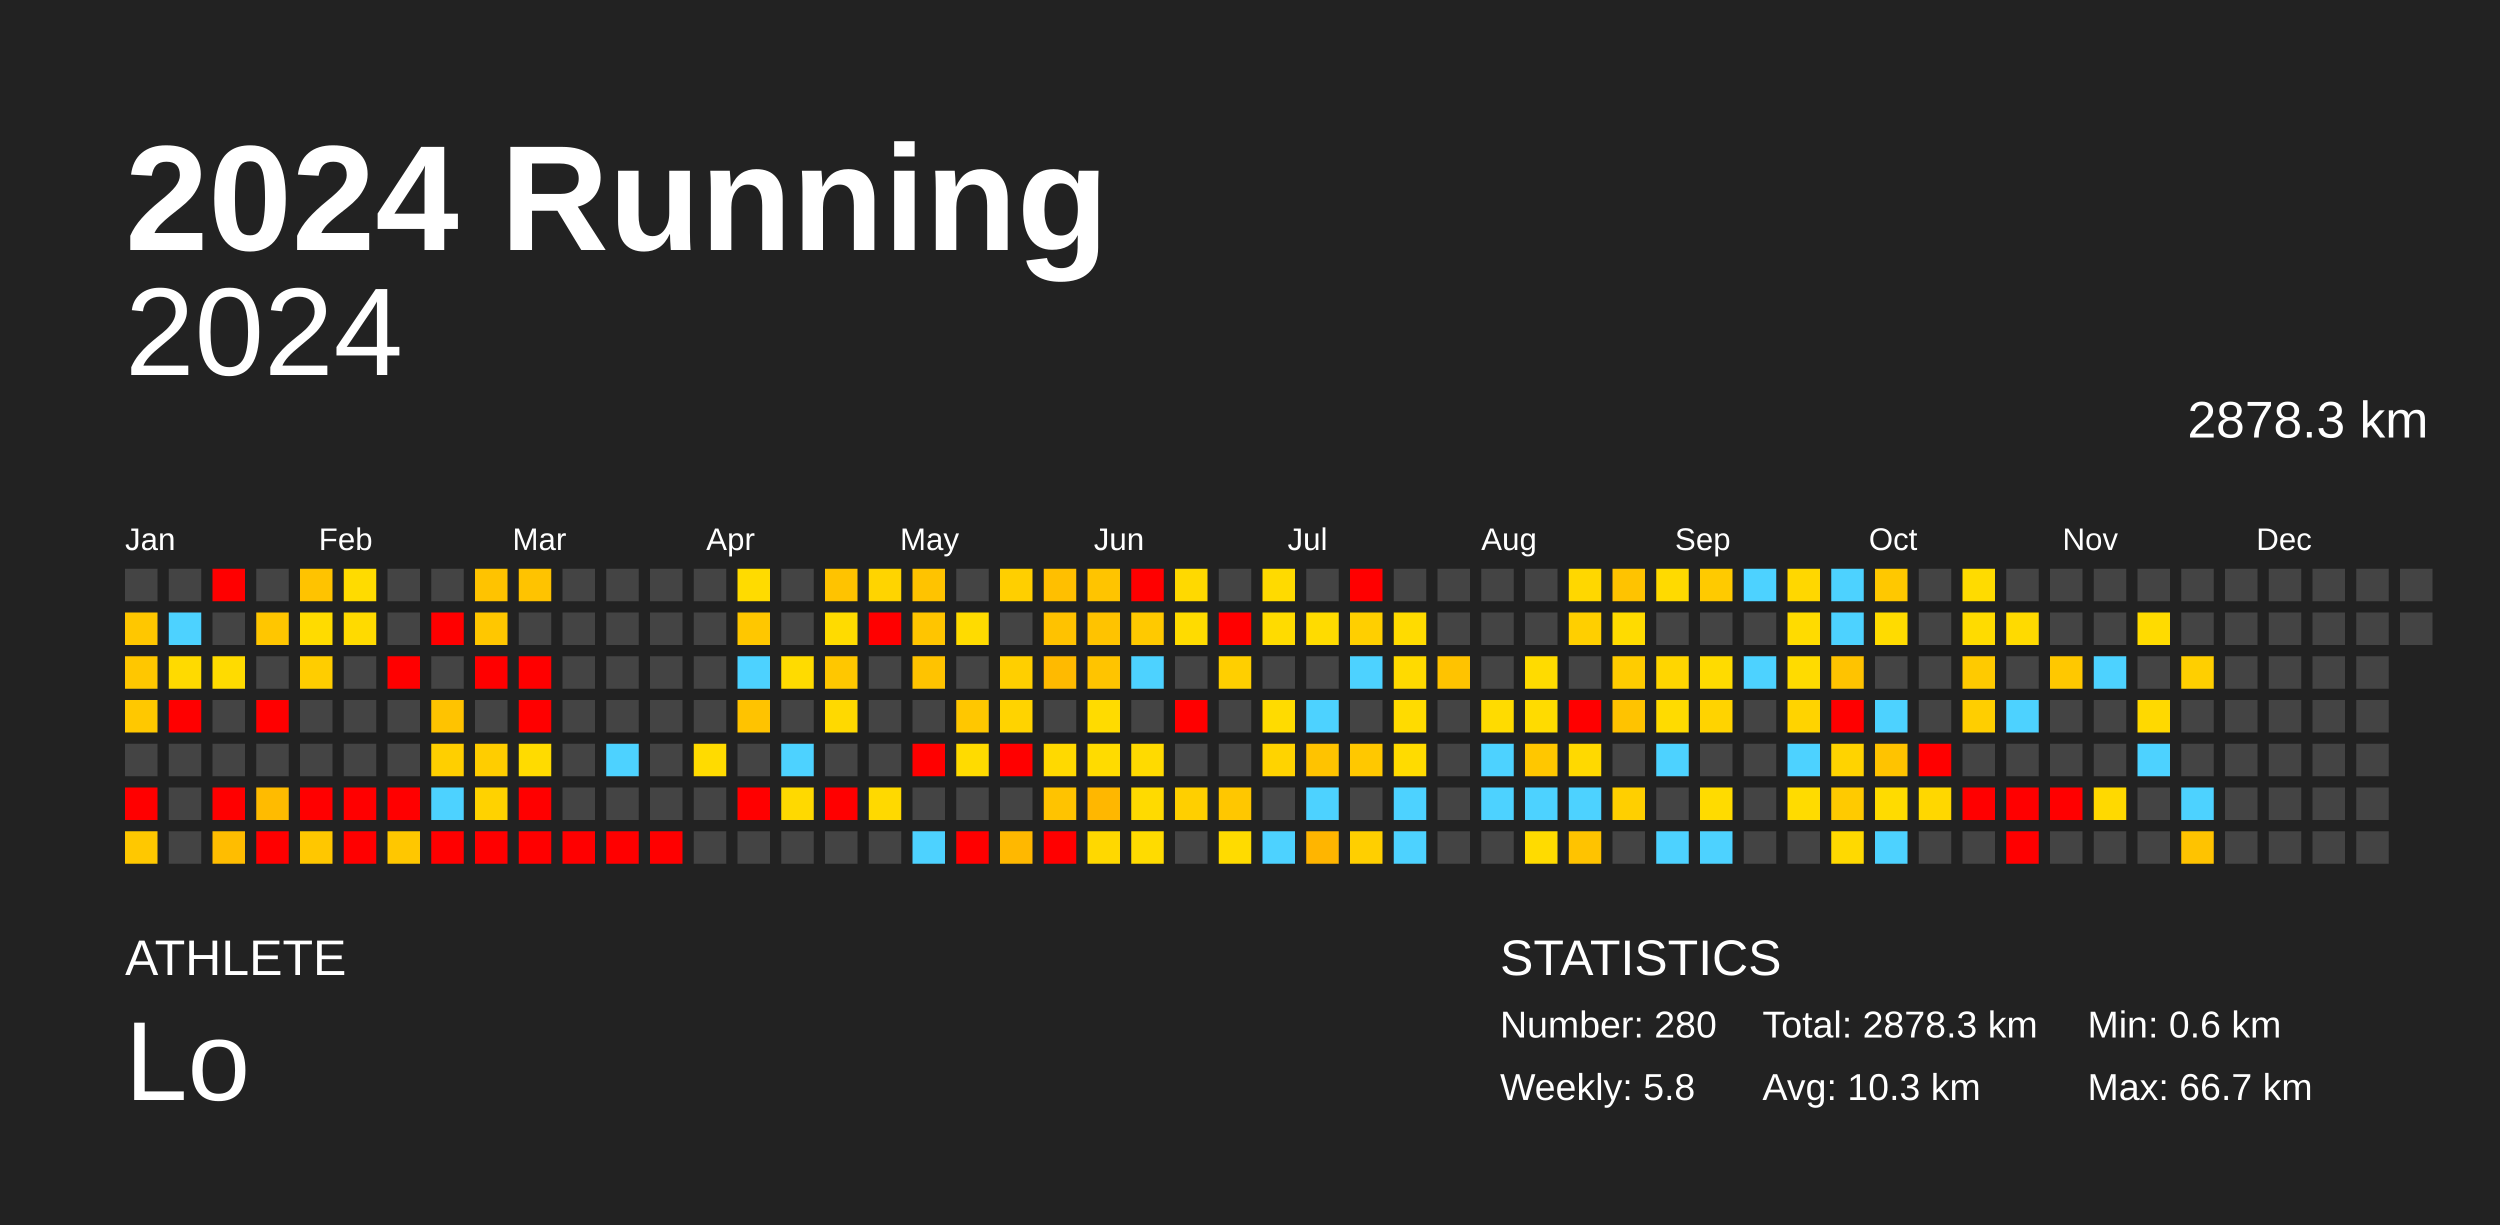
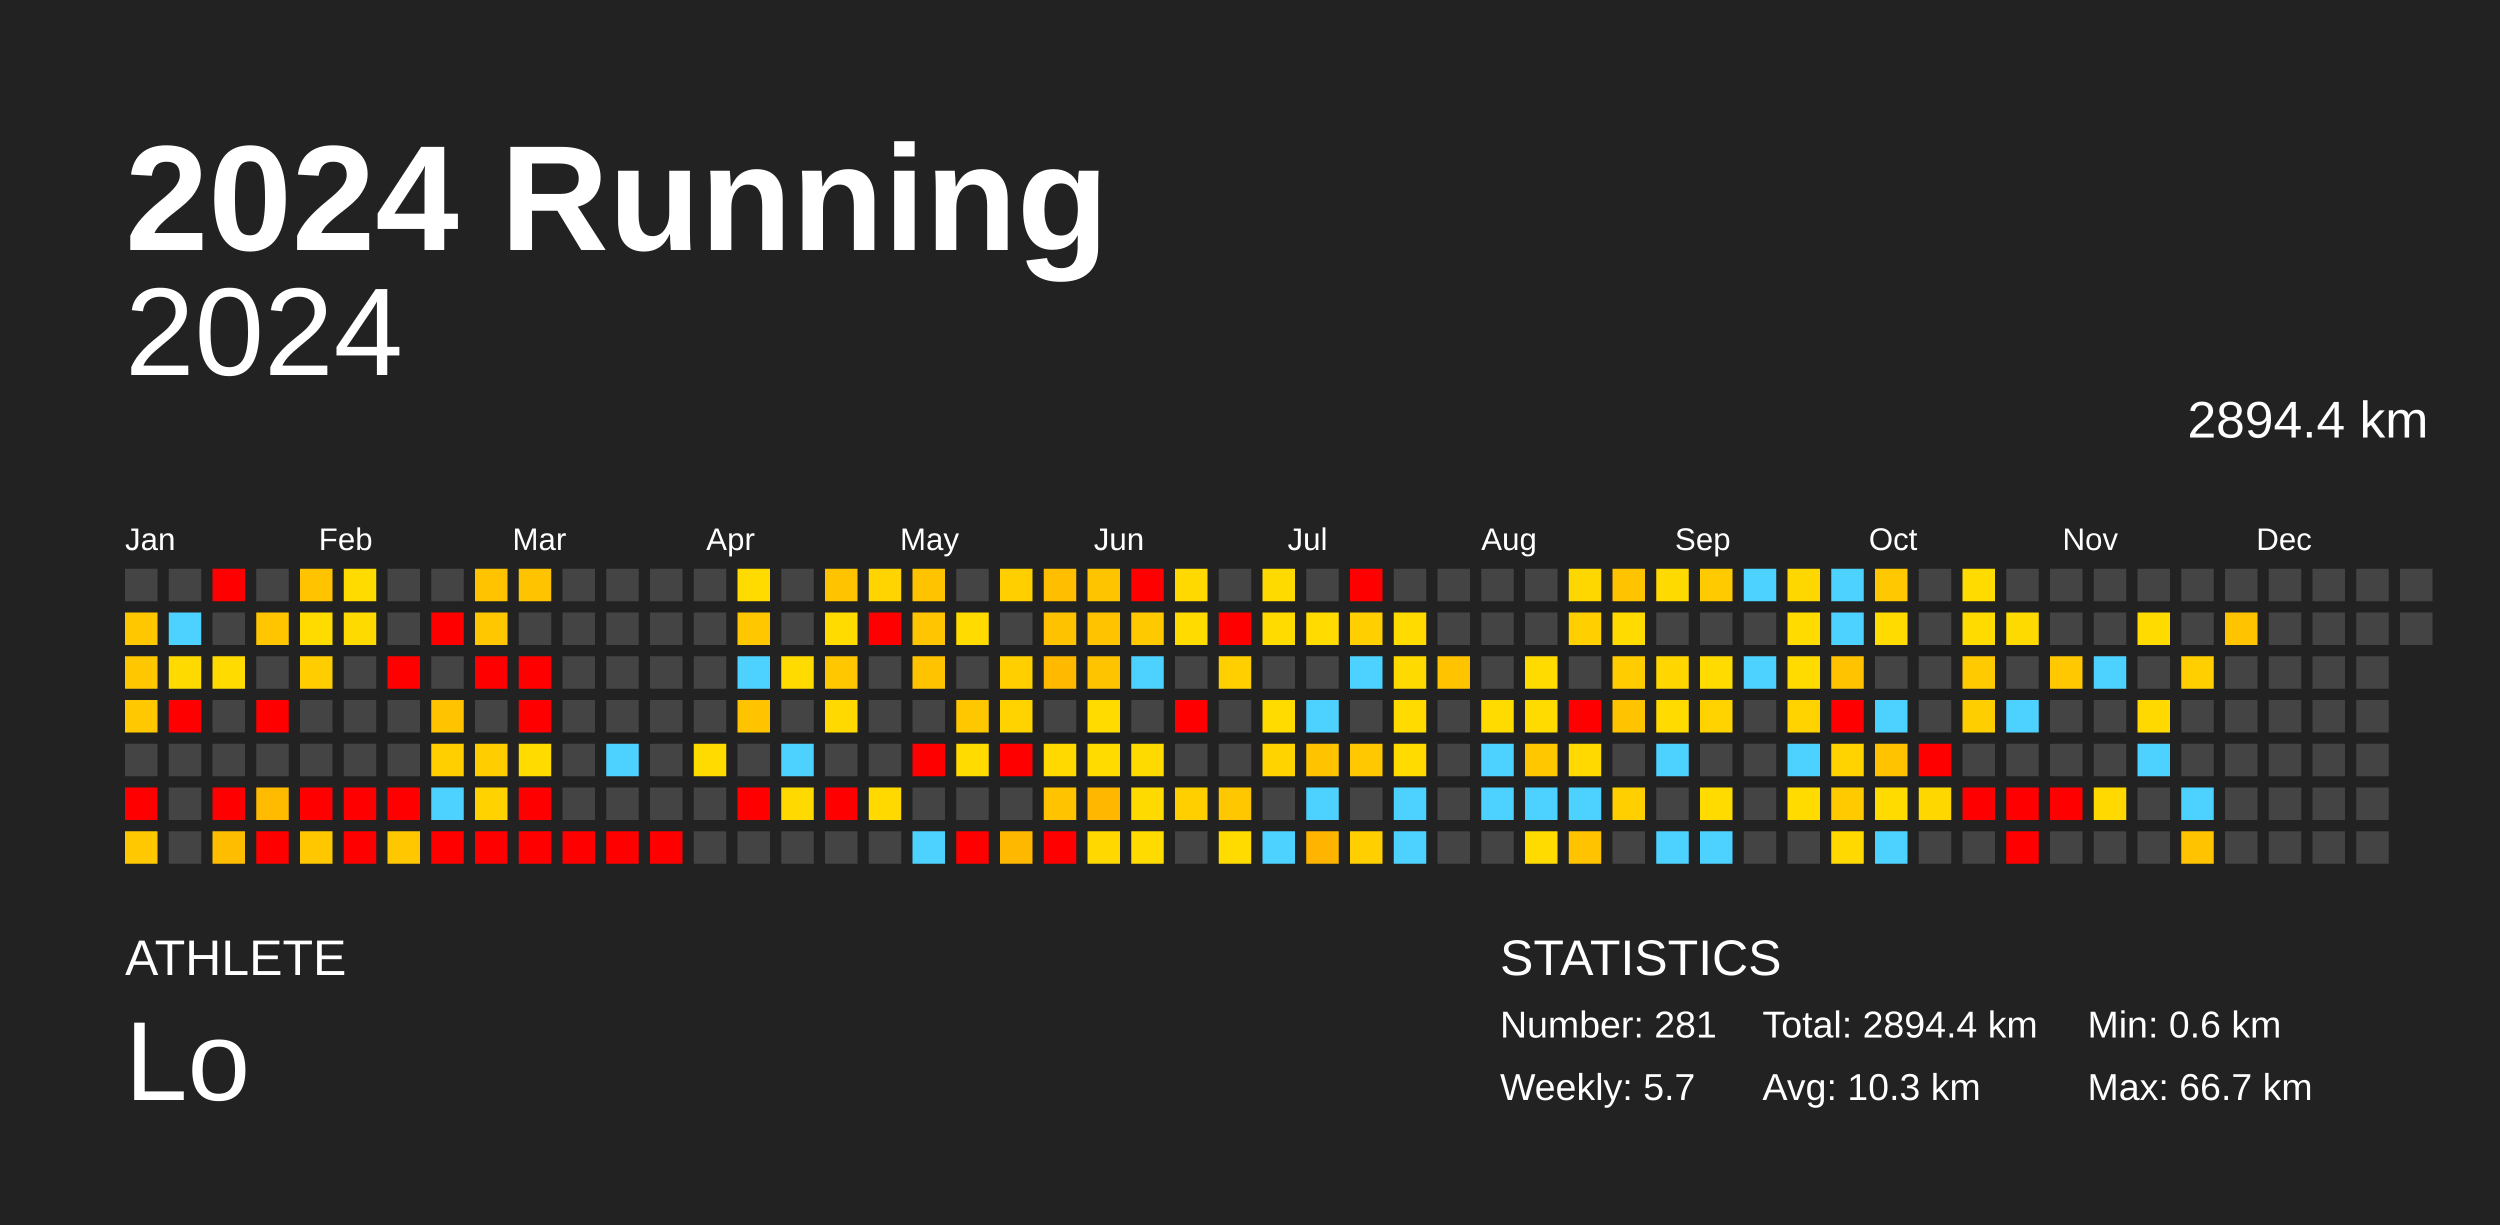
<svg xmlns="http://www.w3.org/2000/svg" baseProfile="full" height="98mm" version="1.1" viewBox="0,0,200,98" width="200mm">
  <defs />
  <rect fill="#222222" height="98" width="200" x="0" y="0" />
  <text fill="#FFFFFF" style="font-size:12px; font-family:Arial; font-weight:bold;" x="10" y="20">2024 Running</text>
  <text fill="#FFFFFF" style="font-size:4px; font-family:Arial" x="10" y="78">ATHLETE</text>
  <text fill="#FFFFFF" style="font-size:9px; font-family:Arial" x="10" y="88">Lo</text>
  <text fill="#FFFFFF" style="font-size:4px; font-family:Arial" x="120" y="78">STATISTICS</text>
-   <text fill="#FFFFFF" style="font-size:3px; font-family:Arial" x="120" y="83">Number: 280</text>
-   <text fill="#FFFFFF" style="font-size:3px; font-family:Arial" x="120" y="88">Weekly: 5.8</text>
-   <text fill="#FFFFFF" style="font-size:3px; font-family:Arial" x="141" y="83">Total: 2878.3 km</text>
+   <text fill="#FFFFFF" style="font-size:3px; font-family:Arial" x="120" y="83">Number: 281</text>
+   <text fill="#FFFFFF" style="font-size:3px; font-family:Arial" x="120" y="88">Weekly: 5.7</text>
+   <text fill="#FFFFFF" style="font-size:3px; font-family:Arial" x="141" y="83">Total: 2894.4 km</text>
  <text fill="#FFFFFF" style="font-size:3px; font-family:Arial" x="141" y="88">Avg: 10.3 km</text>
  <text fill="#FFFFFF" style="font-size:3px; font-family:Arial" x="167" y="83">Min: 0.6 km</text>
  <text fill="#FFFFFF" style="font-size:3px; font-family:Arial" x="167" y="88">Max: 66.7 km</text>
  <text alignment-baseline="hanging" fill="#FFFFFF" style="font-size:10.0px; font-family:Arial;" x="10" y="30">2024</text>
-   <text alignment-baseline="hanging" fill="#FFFFFF" style="font-size:4.125px; font-family:Arial;" x="175" y="35">2878.3 km</text>
+   <text alignment-baseline="hanging" fill="#FFFFFF" style="font-size:4.125px; font-family:Arial;" x="175" y="35">2894.4 km</text>
  <text fill="#FFFFFF" style="font-size:2.5px; font-family:Arial" x="10.0" y="44">Jan</text>
  <text fill="#FFFFFF" style="font-size:2.5px; font-family:Arial" x="25.5" y="44">Feb</text>
  <text fill="#FFFFFF" style="font-size:2.5px; font-family:Arial" x="41.0" y="44">Mar</text>
  <text fill="#FFFFFF" style="font-size:2.5px; font-family:Arial" x="56.5" y="44">Apr</text>
  <text fill="#FFFFFF" style="font-size:2.5px; font-family:Arial" x="72.0" y="44">May</text>
  <text fill="#FFFFFF" style="font-size:2.5px; font-family:Arial" x="87.5" y="44">Jun</text>
  <text fill="#FFFFFF" style="font-size:2.5px; font-family:Arial" x="103.0" y="44">Jul</text>
  <text fill="#FFFFFF" style="font-size:2.5px; font-family:Arial" x="118.5" y="44">Aug</text>
  <text fill="#FFFFFF" style="font-size:2.5px; font-family:Arial" x="134.0" y="44">Sep</text>
  <text fill="#FFFFFF" style="font-size:2.5px; font-family:Arial" x="149.5" y="44">Oct</text>
  <text fill="#FFFFFF" style="font-size:2.5px; font-family:Arial" x="165.0" y="44">Nov</text>
  <text fill="#FFFFFF" style="font-size:2.5px; font-family:Arial" x="180.5" y="44">Dec</text>
  <rect fill="#444444" height="2.6" width="2.6" x="10.0" y="45.5" />
  <rect fill="#ffc700" height="2.6" width="2.6" x="10.0" y="49.0" />
  <rect fill="#ffc700" height="2.6" width="2.6" x="10.0" y="52.5" />
  <rect fill="#ffc800" height="2.6" width="2.6" x="10.0" y="56.0" />
  <rect fill="#444444" height="2.6" width="2.6" x="10.0" y="59.5" />
  <rect fill="red" height="2.6" width="2.6" x="10.0" y="63.0" />
  <rect fill="#ffc800" height="2.6" width="2.6" x="10.0" y="66.5" />
  <rect fill="#444444" height="2.6" width="2.6" x="13.5" y="45.5" />
  <rect fill="#4dd2ff" height="2.6" width="2.6" x="13.5" y="49.0" />
  <rect fill="#ffda00" height="2.6" width="2.6" x="13.5" y="52.5" />
  <rect fill="red" height="2.6" width="2.6" x="13.5" y="56.0" />
  <rect fill="#444444" height="2.6" width="2.6" x="13.5" y="59.5" />
  <rect fill="#444444" height="2.6" width="2.6" x="13.5" y="63.0" />
  <rect fill="#444444" height="2.6" width="2.6" x="13.5" y="66.5" />
  <rect fill="red" height="2.6" width="2.6" x="17.0" y="45.5" />
  <rect fill="#444444" height="2.6" width="2.6" x="17.0" y="49.0" />
  <rect fill="#ffdb00" height="2.6" width="2.6" x="17.0" y="52.5" />
  <rect fill="#444444" height="2.6" width="2.6" x="17.0" y="56.0" />
  <rect fill="#444444" height="2.6" width="2.6" x="17.0" y="59.5" />
  <rect fill="red" height="2.6" width="2.6" x="17.0" y="63.0" />
  <rect fill="#ffbd00" height="2.6" width="2.6" x="17.0" y="66.5" />
  <rect fill="#444444" height="2.6" width="2.6" x="20.5" y="45.5" />
  <rect fill="#ffc600" height="2.6" width="2.6" x="20.5" y="49.0" />
  <rect fill="#444444" height="2.6" width="2.6" x="20.5" y="52.5" />
  <rect fill="red" height="2.6" width="2.6" x="20.5" y="56.0" />
  <rect fill="#444444" height="2.6" width="2.6" x="20.5" y="59.5" />
  <rect fill="#ffbb00" height="2.6" width="2.6" x="20.5" y="63.0" />
  <rect fill="red" height="2.6" width="2.6" x="20.5" y="66.5" />
  <rect fill="#ffc300" height="2.6" width="2.6" x="24.0" y="45.5" />
  <rect fill="#ffdb00" height="2.6" width="2.6" x="24.0" y="49.0" />
  <rect fill="#ffcd00" height="2.6" width="2.6" x="24.0" y="52.5" />
  <rect fill="#444444" height="2.6" width="2.6" x="24.0" y="56.0" />
  <rect fill="#444444" height="2.6" width="2.6" x="24.0" y="59.5" />
  <rect fill="red" height="2.6" width="2.6" x="24.0" y="63.0" />
  <rect fill="#ffc700" height="2.6" width="2.6" x="24.0" y="66.5" />
  <rect fill="#ffdb00" height="2.6" width="2.6" x="27.5" y="45.5" />
  <rect fill="#ffda00" height="2.6" width="2.6" x="27.5" y="49.0" />
  <rect fill="#444444" height="2.6" width="2.6" x="27.5" y="52.5" />
  <rect fill="#444444" height="2.6" width="2.6" x="27.5" y="56.0" />
  <rect fill="#444444" height="2.6" width="2.6" x="27.5" y="59.5" />
  <rect fill="red" height="2.6" width="2.6" x="27.5" y="63.0" />
  <rect fill="red" height="2.6" width="2.6" x="27.5" y="66.5" />
  <rect fill="#444444" height="2.6" width="2.6" x="31.0" y="45.5" />
  <rect fill="#444444" height="2.6" width="2.6" x="31.0" y="49.0" />
  <rect fill="red" height="2.6" width="2.6" x="31.0" y="52.5" />
  <rect fill="#444444" height="2.6" width="2.6" x="31.0" y="56.0" />
  <rect fill="#444444" height="2.6" width="2.6" x="31.0" y="59.5" />
  <rect fill="red" height="2.6" width="2.6" x="31.0" y="63.0" />
  <rect fill="#ffc700" height="2.6" width="2.6" x="31.0" y="66.5" />
  <rect fill="#444444" height="2.6" width="2.6" x="34.5" y="45.5" />
  <rect fill="red" height="2.6" width="2.6" x="34.5" y="49.0" />
  <rect fill="#444444" height="2.6" width="2.6" x="34.5" y="52.5" />
  <rect fill="#ffc300" height="2.6" width="2.6" x="34.5" y="56.0" />
  <rect fill="#ffcf00" height="2.6" width="2.6" x="34.5" y="59.5" />
  <rect fill="#4dd2ff" height="2.6" width="2.6" x="34.5" y="63.0" />
  <rect fill="red" height="2.6" width="2.6" x="34.5" y="66.5" />
  <rect fill="#ffc300" height="2.6" width="2.6" x="38.0" y="45.5" />
  <rect fill="#ffc700" height="2.6" width="2.6" x="38.0" y="49.0" />
  <rect fill="red" height="2.6" width="2.6" x="38.0" y="52.5" />
  <rect fill="#444444" height="2.6" width="2.6" x="38.0" y="56.0" />
  <rect fill="#ffcd00" height="2.6" width="2.6" x="38.0" y="59.5" />
  <rect fill="#ffd200" height="2.6" width="2.6" x="38.0" y="63.0" />
  <rect fill="red" height="2.6" width="2.6" x="38.0" y="66.5" />
  <rect fill="#ffc300" height="2.6" width="2.6" x="41.5" y="45.5" />
  <rect fill="#444444" height="2.6" width="2.6" x="41.5" y="49.0" />
  <rect fill="red" height="2.6" width="2.6" x="41.5" y="52.5" />
  <rect fill="red" height="2.6" width="2.6" x="41.5" y="56.0" />
  <rect fill="#ffdb00" height="2.6" width="2.6" x="41.5" y="59.5" />
  <rect fill="red" height="2.6" width="2.6" x="41.5" y="63.0" />
  <rect fill="red" height="2.6" width="2.6" x="41.5" y="66.5" />
  <rect fill="#444444" height="2.6" width="2.6" x="45.0" y="45.5" />
  <rect fill="#444444" height="2.6" width="2.6" x="45.0" y="49.0" />
  <rect fill="#444444" height="2.6" width="2.6" x="45.0" y="52.5" />
  <rect fill="#444444" height="2.6" width="2.6" x="45.0" y="56.0" />
  <rect fill="#444444" height="2.6" width="2.6" x="45.0" y="59.5" />
  <rect fill="#444444" height="2.6" width="2.6" x="45.0" y="63.0" />
  <rect fill="red" height="2.6" width="2.6" x="45.0" y="66.5" />
  <rect fill="#444444" height="2.6" width="2.6" x="48.5" y="45.5" />
  <rect fill="#444444" height="2.6" width="2.6" x="48.5" y="49.0" />
  <rect fill="#444444" height="2.6" width="2.6" x="48.5" y="52.5" />
  <rect fill="#444444" height="2.6" width="2.6" x="48.5" y="56.0" />
  <rect fill="#4dd2ff" height="2.6" width="2.6" x="48.5" y="59.5" />
  <rect fill="#444444" height="2.6" width="2.6" x="48.5" y="63.0" />
  <rect fill="red" height="2.6" width="2.6" x="48.5" y="66.5" />
  <rect fill="#444444" height="2.6" width="2.6" x="52.0" y="45.5" />
  <rect fill="#444444" height="2.6" width="2.6" x="52.0" y="49.0" />
  <rect fill="#444444" height="2.6" width="2.6" x="52.0" y="52.5" />
  <rect fill="#444444" height="2.6" width="2.6" x="52.0" y="56.0" />
  <rect fill="#444444" height="2.6" width="2.6" x="52.0" y="59.5" />
  <rect fill="#444444" height="2.6" width="2.6" x="52.0" y="63.0" />
  <rect fill="red" height="2.6" width="2.6" x="52.0" y="66.5" />
  <rect fill="#444444" height="2.6" width="2.6" x="55.5" y="45.5" />
  <rect fill="#444444" height="2.6" width="2.6" x="55.5" y="49.0" />
  <rect fill="#444444" height="2.6" width="2.6" x="55.5" y="52.5" />
  <rect fill="#444444" height="2.6" width="2.6" x="55.5" y="56.0" />
  <rect fill="#ffdb00" height="2.6" width="2.6" x="55.5" y="59.5" />
  <rect fill="#444444" height="2.6" width="2.6" x="55.5" y="63.0" />
  <rect fill="#444444" height="2.6" width="2.6" x="55.5" y="66.5" />
  <rect fill="#ffdb00" height="2.6" width="2.6" x="59.0" y="45.5" />
  <rect fill="#ffc700" height="2.6" width="2.6" x="59.0" y="49.0" />
  <rect fill="#4dd2ff" height="2.6" width="2.6" x="59.0" y="52.5" />
  <rect fill="#ffc300" height="2.6" width="2.6" x="59.0" y="56.0" />
  <rect fill="#444444" height="2.6" width="2.6" x="59.0" y="59.5" />
  <rect fill="red" height="2.6" width="2.6" x="59.0" y="63.0" />
  <rect fill="#444444" height="2.6" width="2.6" x="59.0" y="66.5" />
  <rect fill="#444444" height="2.6" width="2.6" x="62.5" y="45.5" />
  <rect fill="#444444" height="2.6" width="2.6" x="62.5" y="49.0" />
  <rect fill="#ffdb00" height="2.6" width="2.6" x="62.5" y="52.5" />
  <rect fill="#444444" height="2.6" width="2.6" x="62.5" y="56.0" />
  <rect fill="#4dd2ff" height="2.6" width="2.6" x="62.5" y="59.5" />
  <rect fill="#ffd900" height="2.6" width="2.6" x="62.5" y="63.0" />
  <rect fill="#444444" height="2.6" width="2.6" x="62.5" y="66.5" />
  <rect fill="#ffc300" height="2.6" width="2.6" x="66.0" y="45.5" />
  <rect fill="#ffdb00" height="2.6" width="2.6" x="66.0" y="49.0" />
  <rect fill="#ffc700" height="2.6" width="2.6" x="66.0" y="52.5" />
  <rect fill="#ffd900" height="2.6" width="2.6" x="66.0" y="56.0" />
  <rect fill="#444444" height="2.6" width="2.6" x="66.0" y="59.5" />
  <rect fill="red" height="2.6" width="2.6" x="66.0" y="63.0" />
  <rect fill="#444444" height="2.6" width="2.6" x="66.0" y="66.5" />
  <rect fill="#ffd400" height="2.6" width="2.6" x="69.5" y="45.5" />
  <rect fill="red" height="2.6" width="2.6" x="69.5" y="49.0" />
  <rect fill="#444444" height="2.6" width="2.6" x="69.5" y="52.5" />
  <rect fill="#444444" height="2.6" width="2.6" x="69.5" y="56.0" />
  <rect fill="#444444" height="2.6" width="2.6" x="69.5" y="59.5" />
  <rect fill="#ffd900" height="2.6" width="2.6" x="69.5" y="63.0" />
  <rect fill="#444444" height="2.6" width="2.6" x="69.5" y="66.5" />
  <rect fill="#ffc300" height="2.6" width="2.6" x="73.0" y="45.5" />
  <rect fill="#ffc500" height="2.6" width="2.6" x="73.0" y="49.0" />
  <rect fill="#ffc300" height="2.6" width="2.6" x="73.0" y="52.5" />
  <rect fill="#444444" height="2.6" width="2.6" x="73.0" y="56.0" />
  <rect fill="red" height="2.6" width="2.6" x="73.0" y="59.5" />
  <rect fill="#444444" height="2.6" width="2.6" x="73.0" y="63.0" />
  <rect fill="#4dd2ff" height="2.6" width="2.6" x="73.0" y="66.5" />
  <rect fill="#444444" height="2.6" width="2.6" x="76.5" y="45.5" />
  <rect fill="#ffdb00" height="2.6" width="2.6" x="76.5" y="49.0" />
  <rect fill="#444444" height="2.6" width="2.6" x="76.5" y="52.5" />
  <rect fill="#ffc700" height="2.6" width="2.6" x="76.5" y="56.0" />
  <rect fill="#ffdb00" height="2.6" width="2.6" x="76.5" y="59.5" />
  <rect fill="#444444" height="2.6" width="2.6" x="76.5" y="63.0" />
  <rect fill="red" height="2.6" width="2.6" x="76.5" y="66.5" />
  <rect fill="#ffcf00" height="2.6" width="2.6" x="80.0" y="45.5" />
  <rect fill="#444444" height="2.6" width="2.6" x="80.0" y="49.0" />
  <rect fill="#ffcf00" height="2.6" width="2.6" x="80.0" y="52.5" />
  <rect fill="#ffd300" height="2.6" width="2.6" x="80.0" y="56.0" />
  <rect fill="red" height="2.6" width="2.6" x="80.0" y="59.5" />
  <rect fill="#444444" height="2.6" width="2.6" x="80.0" y="63.0" />
  <rect fill="#ffb800" height="2.6" width="2.6" x="80.0" y="66.5" />
  <rect fill="#ffbf00" height="2.6" width="2.6" x="83.5" y="45.5" />
  <rect fill="#ffc200" height="2.6" width="2.6" x="83.5" y="49.0" />
  <rect fill="#ffba00" height="2.6" width="2.6" x="83.5" y="52.5" />
  <rect fill="#444444" height="2.6" width="2.6" x="83.5" y="56.0" />
  <rect fill="#ffd900" height="2.6" width="2.6" x="83.5" y="59.5" />
  <rect fill="#ffc300" height="2.6" width="2.6" x="83.5" y="63.0" />
  <rect fill="red" height="2.6" width="2.6" x="83.5" y="66.5" />
  <rect fill="#ffc400" height="2.6" width="2.6" x="87.0" y="45.5" />
  <rect fill="#ffc300" height="2.6" width="2.6" x="87.0" y="49.0" />
  <rect fill="#ffc400" height="2.6" width="2.6" x="87.0" y="52.5" />
  <rect fill="#ffdb00" height="2.6" width="2.6" x="87.0" y="56.0" />
  <rect fill="#ffdb00" height="2.6" width="2.6" x="87.0" y="59.5" />
  <rect fill="#ffb700" height="2.6" width="2.6" x="87.0" y="63.0" />
  <rect fill="#ffd800" height="2.6" width="2.6" x="87.0" y="66.5" />
  <rect fill="red" height="2.6" width="2.6" x="90.5" y="45.5" />
  <rect fill="#ffc900" height="2.6" width="2.6" x="90.5" y="49.0" />
  <rect fill="#4dd2ff" height="2.6" width="2.6" x="90.5" y="52.5" />
  <rect fill="#444444" height="2.6" width="2.6" x="90.5" y="56.0" />
  <rect fill="#ffda00" height="2.6" width="2.6" x="90.5" y="59.5" />
  <rect fill="#ffda00" height="2.6" width="2.6" x="90.5" y="63.0" />
  <rect fill="#ffdb00" height="2.6" width="2.6" x="90.5" y="66.5" />
  <rect fill="#ffd900" height="2.6" width="2.6" x="94.0" y="45.5" />
  <rect fill="#ffdb00" height="2.6" width="2.6" x="94.0" y="49.0" />
  <rect fill="#444444" height="2.6" width="2.6" x="94.0" y="52.5" />
  <rect fill="red" height="2.6" width="2.6" x="94.0" y="56.0" />
  <rect fill="#444444" height="2.6" width="2.6" x="94.0" y="59.5" />
  <rect fill="#ffcf00" height="2.6" width="2.6" x="94.0" y="63.0" />
  <rect fill="#444444" height="2.6" width="2.6" x="94.0" y="66.5" />
  <rect fill="#444444" height="2.6" width="2.6" x="97.5" y="45.5" />
  <rect fill="red" height="2.6" width="2.6" x="97.5" y="49.0" />
  <rect fill="#ffcf00" height="2.6" width="2.6" x="97.5" y="52.5" />
  <rect fill="#444444" height="2.6" width="2.6" x="97.5" y="56.0" />
  <rect fill="#444444" height="2.6" width="2.6" x="97.5" y="59.5" />
  <rect fill="#ffc700" height="2.6" width="2.6" x="97.5" y="63.0" />
  <rect fill="#ffdb00" height="2.6" width="2.6" x="97.5" y="66.5" />
  <rect fill="#ffda00" height="2.6" width="2.6" x="101.0" y="45.5" />
  <rect fill="#ffdb00" height="2.6" width="2.6" x="101.0" y="49.0" />
  <rect fill="#444444" height="2.6" width="2.6" x="101.0" y="52.5" />
  <rect fill="#ffdb00" height="2.6" width="2.6" x="101.0" y="56.0" />
  <rect fill="#ffd300" height="2.6" width="2.6" x="101.0" y="59.5" />
  <rect fill="#444444" height="2.6" width="2.6" x="101.0" y="63.0" />
  <rect fill="#4dd2ff" height="2.6" width="2.6" x="101.0" y="66.5" />
  <rect fill="#444444" height="2.6" width="2.6" x="104.5" y="45.5" />
  <rect fill="#ffdb00" height="2.6" width="2.6" x="104.5" y="49.0" />
  <rect fill="#444444" height="2.6" width="2.6" x="104.5" y="52.5" />
  <rect fill="#4dd2ff" height="2.6" width="2.6" x="104.5" y="56.0" />
  <rect fill="#ffc300" height="2.6" width="2.6" x="104.5" y="59.5" />
  <rect fill="#4dd2ff" height="2.6" width="2.6" x="104.5" y="63.0" />
  <rect fill="#ffb500" height="2.6" width="2.6" x="104.5" y="66.5" />
  <rect fill="red" height="2.6" width="2.6" x="108.0" y="45.5" />
  <rect fill="#ffcf00" height="2.6" width="2.6" x="108.0" y="49.0" />
  <rect fill="#4dd2ff" height="2.6" width="2.6" x="108.0" y="52.5" />
  <rect fill="#444444" height="2.6" width="2.6" x="108.0" y="56.0" />
  <rect fill="#ffc800" height="2.6" width="2.6" x="108.0" y="59.5" />
  <rect fill="#444444" height="2.6" width="2.6" x="108.0" y="63.0" />
  <rect fill="#ffcf00" height="2.6" width="2.6" x="108.0" y="66.5" />
  <rect fill="#444444" height="2.6" width="2.6" x="111.5" y="45.5" />
  <rect fill="#ffdb00" height="2.6" width="2.6" x="111.5" y="49.0" />
  <rect fill="#ffda00" height="2.6" width="2.6" x="111.5" y="52.5" />
  <rect fill="#ffdb00" height="2.6" width="2.6" x="111.5" y="56.0" />
  <rect fill="#ffdb00" height="2.6" width="2.6" x="111.5" y="59.5" />
  <rect fill="#4dd2ff" height="2.6" width="2.6" x="111.5" y="63.0" />
  <rect fill="#4dd2ff" height="2.6" width="2.6" x="111.5" y="66.5" />
  <rect fill="#444444" height="2.6" width="2.6" x="115.0" y="45.5" />
  <rect fill="#444444" height="2.6" width="2.6" x="115.0" y="49.0" />
  <rect fill="#ffc300" height="2.6" width="2.6" x="115.0" y="52.5" />
  <rect fill="#444444" height="2.6" width="2.6" x="115.0" y="56.0" />
  <rect fill="#444444" height="2.6" width="2.6" x="115.0" y="59.5" />
  <rect fill="#444444" height="2.6" width="2.6" x="115.0" y="63.0" />
  <rect fill="#444444" height="2.6" width="2.6" x="115.0" y="66.5" />
  <rect fill="#444444" height="2.6" width="2.6" x="118.5" y="45.5" />
  <rect fill="#444444" height="2.6" width="2.6" x="118.5" y="49.0" />
  <rect fill="#444444" height="2.6" width="2.6" x="118.5" y="52.5" />
  <rect fill="#ffdb00" height="2.6" width="2.6" x="118.5" y="56.0" />
  <rect fill="#4dd2ff" height="2.6" width="2.6" x="118.5" y="59.5" />
  <rect fill="#4dd2ff" height="2.6" width="2.6" x="118.5" y="63.0" />
  <rect fill="#444444" height="2.6" width="2.6" x="118.5" y="66.5" />
  <rect fill="#444444" height="2.6" width="2.6" x="122.0" y="45.5" />
  <rect fill="#444444" height="2.6" width="2.6" x="122.0" y="49.0" />
  <rect fill="#ffdb00" height="2.6" width="2.6" x="122.0" y="52.5" />
  <rect fill="#ffdb00" height="2.6" width="2.6" x="122.0" y="56.0" />
  <rect fill="#ffc700" height="2.6" width="2.6" x="122.0" y="59.5" />
  <rect fill="#4dd2ff" height="2.6" width="2.6" x="122.0" y="63.0" />
  <rect fill="#ffdb00" height="2.6" width="2.6" x="122.0" y="66.5" />
  <rect fill="#ffd700" height="2.6" width="2.6" x="125.5" y="45.5" />
  <rect fill="#ffcf00" height="2.6" width="2.6" x="125.5" y="49.0" />
  <rect fill="#444444" height="2.6" width="2.6" x="125.5" y="52.5" />
  <rect fill="red" height="2.6" width="2.6" x="125.5" y="56.0" />
  <rect fill="#ffd900" height="2.6" width="2.6" x="125.5" y="59.5" />
  <rect fill="#4dd2ff" height="2.6" width="2.6" x="125.5" y="63.0" />
  <rect fill="#ffc300" height="2.6" width="2.6" x="125.5" y="66.5" />
  <rect fill="#ffc300" height="2.6" width="2.6" x="129.0" y="45.5" />
  <rect fill="#ffdb00" height="2.6" width="2.6" x="129.0" y="49.0" />
  <rect fill="#ffcc00" height="2.6" width="2.6" x="129.0" y="52.5" />
  <rect fill="#ffc300" height="2.6" width="2.6" x="129.0" y="56.0" />
  <rect fill="#444444" height="2.6" width="2.6" x="129.0" y="59.5" />
  <rect fill="#ffcf00" height="2.6" width="2.6" x="129.0" y="63.0" />
  <rect fill="#444444" height="2.6" width="2.6" x="129.0" y="66.5" />
  <rect fill="#ffda00" height="2.6" width="2.6" x="132.5" y="45.5" />
  <rect fill="#444444" height="2.6" width="2.6" x="132.5" y="49.0" />
  <rect fill="#ffd600" height="2.6" width="2.6" x="132.5" y="52.5" />
  <rect fill="#ffdb00" height="2.6" width="2.6" x="132.5" y="56.0" />
  <rect fill="#4dd2ff" height="2.6" width="2.6" x="132.5" y="59.5" />
  <rect fill="#444444" height="2.6" width="2.6" x="132.5" y="63.0" />
  <rect fill="#4dd2ff" height="2.6" width="2.6" x="132.5" y="66.5" />
  <rect fill="#ffca00" height="2.6" width="2.6" x="136.0" y="45.5" />
  <rect fill="#444444" height="2.6" width="2.6" x="136.0" y="49.0" />
  <rect fill="#ffdb00" height="2.6" width="2.6" x="136.0" y="52.5" />
  <rect fill="#ffd300" height="2.6" width="2.6" x="136.0" y="56.0" />
  <rect fill="#444444" height="2.6" width="2.6" x="136.0" y="59.5" />
  <rect fill="#ffdb00" height="2.6" width="2.6" x="136.0" y="63.0" />
  <rect fill="#4dd2ff" height="2.6" width="2.6" x="136.0" y="66.5" />
  <rect fill="#4dd2ff" height="2.6" width="2.6" x="139.5" y="45.5" />
  <rect fill="#444444" height="2.6" width="2.6" x="139.5" y="49.0" />
  <rect fill="#4dd2ff" height="2.6" width="2.6" x="139.5" y="52.5" />
  <rect fill="#444444" height="2.6" width="2.6" x="139.5" y="56.0" />
  <rect fill="#444444" height="2.6" width="2.6" x="139.5" y="59.5" />
  <rect fill="#444444" height="2.6" width="2.6" x="139.5" y="63.0" />
  <rect fill="#444444" height="2.6" width="2.6" x="139.5" y="66.5" />
  <rect fill="#ffd700" height="2.6" width="2.6" x="143.0" y="45.5" />
  <rect fill="#ffdb00" height="2.6" width="2.6" x="143.0" y="49.0" />
  <rect fill="#ffdb00" height="2.6" width="2.6" x="143.0" y="52.5" />
  <rect fill="#ffd300" height="2.6" width="2.6" x="143.0" y="56.0" />
  <rect fill="#4dd2ff" height="2.6" width="2.6" x="143.0" y="59.5" />
  <rect fill="#ffdb00" height="2.6" width="2.6" x="143.0" y="63.0" />
  <rect fill="#444444" height="2.6" width="2.6" x="143.0" y="66.5" />
  <rect fill="#4dd2ff" height="2.6" width="2.6" x="146.5" y="45.5" />
  <rect fill="#4dd2ff" height="2.6" width="2.6" x="146.5" y="49.0" />
  <rect fill="#ffc300" height="2.6" width="2.6" x="146.5" y="52.5" />
  <rect fill="red" height="2.6" width="2.6" x="146.5" y="56.0" />
  <rect fill="#ffd300" height="2.6" width="2.6" x="146.5" y="59.5" />
  <rect fill="#ffca00" height="2.6" width="2.6" x="146.5" y="63.0" />
  <rect fill="#ffd900" height="2.6" width="2.6" x="146.5" y="66.5" />
  <rect fill="#ffc800" height="2.6" width="2.6" x="150.0" y="45.5" />
  <rect fill="#ffdb00" height="2.6" width="2.6" x="150.0" y="49.0" />
  <rect fill="#444444" height="2.6" width="2.6" x="150.0" y="52.5" />
  <rect fill="#4dd2ff" height="2.6" width="2.6" x="150.0" y="56.0" />
  <rect fill="#ffc300" height="2.6" width="2.6" x="150.0" y="59.5" />
  <rect fill="#ffdb00" height="2.6" width="2.6" x="150.0" y="63.0" />
  <rect fill="#4dd2ff" height="2.6" width="2.6" x="150.0" y="66.5" />
  <rect fill="#444444" height="2.6" width="2.6" x="153.5" y="45.5" />
  <rect fill="#444444" height="2.6" width="2.6" x="153.5" y="49.0" />
  <rect fill="#444444" height="2.6" width="2.6" x="153.5" y="52.5" />
  <rect fill="#444444" height="2.6" width="2.6" x="153.5" y="56.0" />
  <rect fill="red" height="2.6" width="2.6" x="153.5" y="59.5" />
  <rect fill="#ffd700" height="2.6" width="2.6" x="153.5" y="63.0" />
  <rect fill="#444444" height="2.6" width="2.6" x="153.5" y="66.5" />
  <rect fill="#ffdb00" height="2.6" width="2.6" x="157.0" y="45.5" />
  <rect fill="#ffdb00" height="2.6" width="2.6" x="157.0" y="49.0" />
  <rect fill="#ffca00" height="2.6" width="2.6" x="157.0" y="52.5" />
  <rect fill="#ffce00" height="2.6" width="2.6" x="157.0" y="56.0" />
  <rect fill="#444444" height="2.6" width="2.6" x="157.0" y="59.5" />
  <rect fill="red" height="2.6" width="2.6" x="157.0" y="63.0" />
  <rect fill="#444444" height="2.6" width="2.6" x="157.0" y="66.5" />
  <rect fill="#444444" height="2.6" width="2.6" x="160.5" y="45.5" />
  <rect fill="#ffda00" height="2.6" width="2.6" x="160.5" y="49.0" />
  <rect fill="#444444" height="2.6" width="2.6" x="160.5" y="52.5" />
  <rect fill="#4dd2ff" height="2.6" width="2.6" x="160.5" y="56.0" />
  <rect fill="#444444" height="2.6" width="2.6" x="160.5" y="59.5" />
  <rect fill="red" height="2.6" width="2.6" x="160.5" y="63.0" />
  <rect fill="red" height="2.6" width="2.6" x="160.5" y="66.5" />
  <rect fill="#444444" height="2.6" width="2.6" x="164.0" y="45.5" />
  <rect fill="#444444" height="2.6" width="2.6" x="164.0" y="49.0" />
  <rect fill="#ffc800" height="2.6" width="2.6" x="164.0" y="52.5" />
  <rect fill="#444444" height="2.6" width="2.6" x="164.0" y="56.0" />
  <rect fill="#444444" height="2.6" width="2.6" x="164.0" y="59.5" />
  <rect fill="red" height="2.6" width="2.6" x="164.0" y="63.0" />
  <rect fill="#444444" height="2.6" width="2.6" x="164.0" y="66.5" />
  <rect fill="#444444" height="2.6" width="2.6" x="167.5" y="45.5" />
  <rect fill="#444444" height="2.6" width="2.6" x="167.5" y="49.0" />
  <rect fill="#4dd2ff" height="2.6" width="2.6" x="167.5" y="52.5" />
  <rect fill="#444444" height="2.6" width="2.6" x="167.5" y="56.0" />
  <rect fill="#444444" height="2.6" width="2.6" x="167.5" y="59.5" />
  <rect fill="#ffd900" height="2.6" width="2.6" x="167.5" y="63.0" />
  <rect fill="#444444" height="2.6" width="2.6" x="167.5" y="66.5" />
  <rect fill="#444444" height="2.6" width="2.6" x="171.0" y="45.5" />
  <rect fill="#ffdb00" height="2.6" width="2.6" x="171.0" y="49.0" />
  <rect fill="#444444" height="2.6" width="2.6" x="171.0" y="52.5" />
  <rect fill="#ffd900" height="2.6" width="2.6" x="171.0" y="56.0" />
  <rect fill="#4dd2ff" height="2.6" width="2.6" x="171.0" y="59.5" />
  <rect fill="#444444" height="2.6" width="2.6" x="171.0" y="63.0" />
  <rect fill="#444444" height="2.6" width="2.6" x="171.0" y="66.5" />
  <rect fill="#444444" height="2.6" width="2.6" x="174.5" y="45.5" />
  <rect fill="#444444" height="2.6" width="2.6" x="174.5" y="49.0" />
  <rect fill="#ffcf00" height="2.6" width="2.6" x="174.5" y="52.5" />
  <rect fill="#444444" height="2.6" width="2.6" x="174.5" y="56.0" />
  <rect fill="#444444" height="2.6" width="2.6" x="174.5" y="59.5" />
  <rect fill="#4dd2ff" height="2.6" width="2.6" x="174.5" y="63.0" />
  <rect fill="#ffc300" height="2.6" width="2.6" x="174.5" y="66.5" />
  <rect fill="#444444" height="2.6" width="2.6" x="178.0" y="45.5" />
-   <rect fill="#444444" height="2.6" width="2.6" x="178.0" y="49.0" />
+   <rect fill="#ffc300" height="2.6" width="2.6" x="178.0" y="49.0" />
  <rect fill="#444444" height="2.6" width="2.6" x="178.0" y="52.5" />
  <rect fill="#444444" height="2.6" width="2.6" x="178.0" y="56.0" />
  <rect fill="#444444" height="2.6" width="2.6" x="178.0" y="59.5" />
  <rect fill="#444444" height="2.6" width="2.6" x="178.0" y="63.0" />
  <rect fill="#444444" height="2.6" width="2.6" x="178.0" y="66.5" />
  <rect fill="#444444" height="2.6" width="2.6" x="181.5" y="45.5" />
  <rect fill="#444444" height="2.6" width="2.6" x="181.5" y="49.0" />
  <rect fill="#444444" height="2.6" width="2.6" x="181.5" y="52.5" />
  <rect fill="#444444" height="2.6" width="2.6" x="181.5" y="56.0" />
  <rect fill="#444444" height="2.6" width="2.6" x="181.5" y="59.5" />
  <rect fill="#444444" height="2.6" width="2.6" x="181.5" y="63.0" />
  <rect fill="#444444" height="2.6" width="2.6" x="181.5" y="66.5" />
  <rect fill="#444444" height="2.6" width="2.6" x="185.0" y="45.5" />
  <rect fill="#444444" height="2.6" width="2.6" x="185.0" y="49.0" />
  <rect fill="#444444" height="2.6" width="2.6" x="185.0" y="52.5" />
  <rect fill="#444444" height="2.6" width="2.6" x="185.0" y="56.0" />
  <rect fill="#444444" height="2.6" width="2.6" x="185.0" y="59.5" />
  <rect fill="#444444" height="2.6" width="2.6" x="185.0" y="63.0" />
  <rect fill="#444444" height="2.6" width="2.6" x="185.0" y="66.5" />
  <rect fill="#444444" height="2.6" width="2.6" x="188.5" y="45.5" />
  <rect fill="#444444" height="2.6" width="2.6" x="188.5" y="49.0" />
  <rect fill="#444444" height="2.6" width="2.6" x="188.5" y="52.5" />
  <rect fill="#444444" height="2.6" width="2.6" x="188.5" y="56.0" />
  <rect fill="#444444" height="2.6" width="2.6" x="188.5" y="59.5" />
  <rect fill="#444444" height="2.6" width="2.6" x="188.5" y="63.0" />
  <rect fill="#444444" height="2.6" width="2.6" x="188.5" y="66.5" />
  <rect fill="#444444" height="2.6" width="2.6" x="192.0" y="45.5" />
  <rect fill="#444444" height="2.6" width="2.6" x="192.0" y="49.0" />
</svg>
